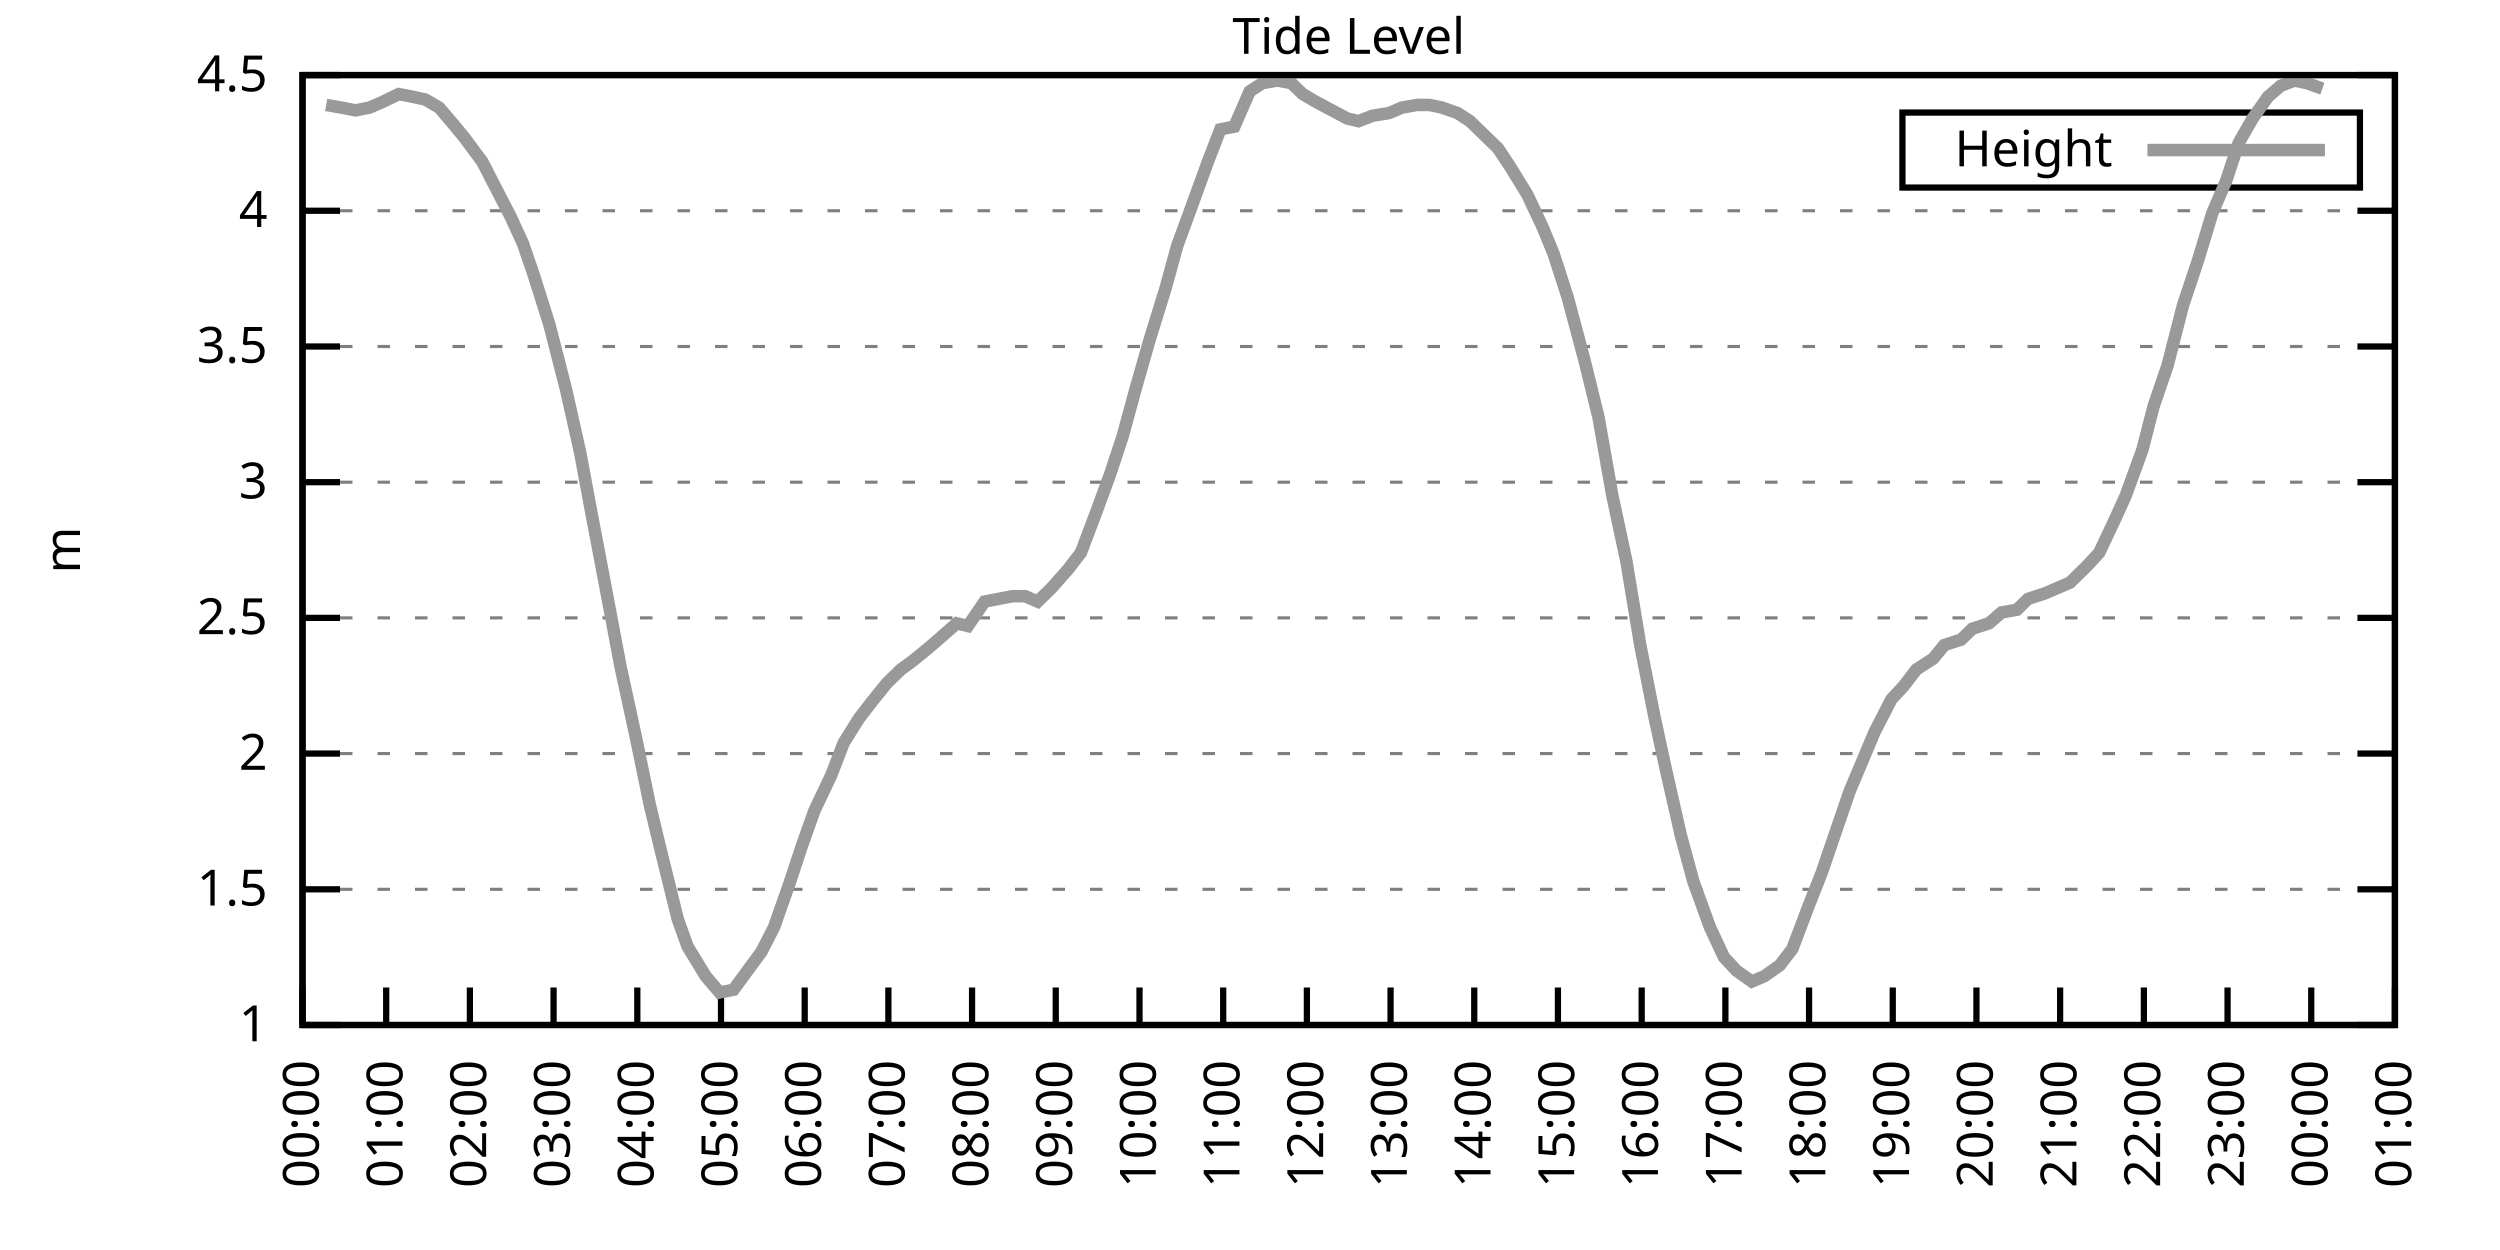
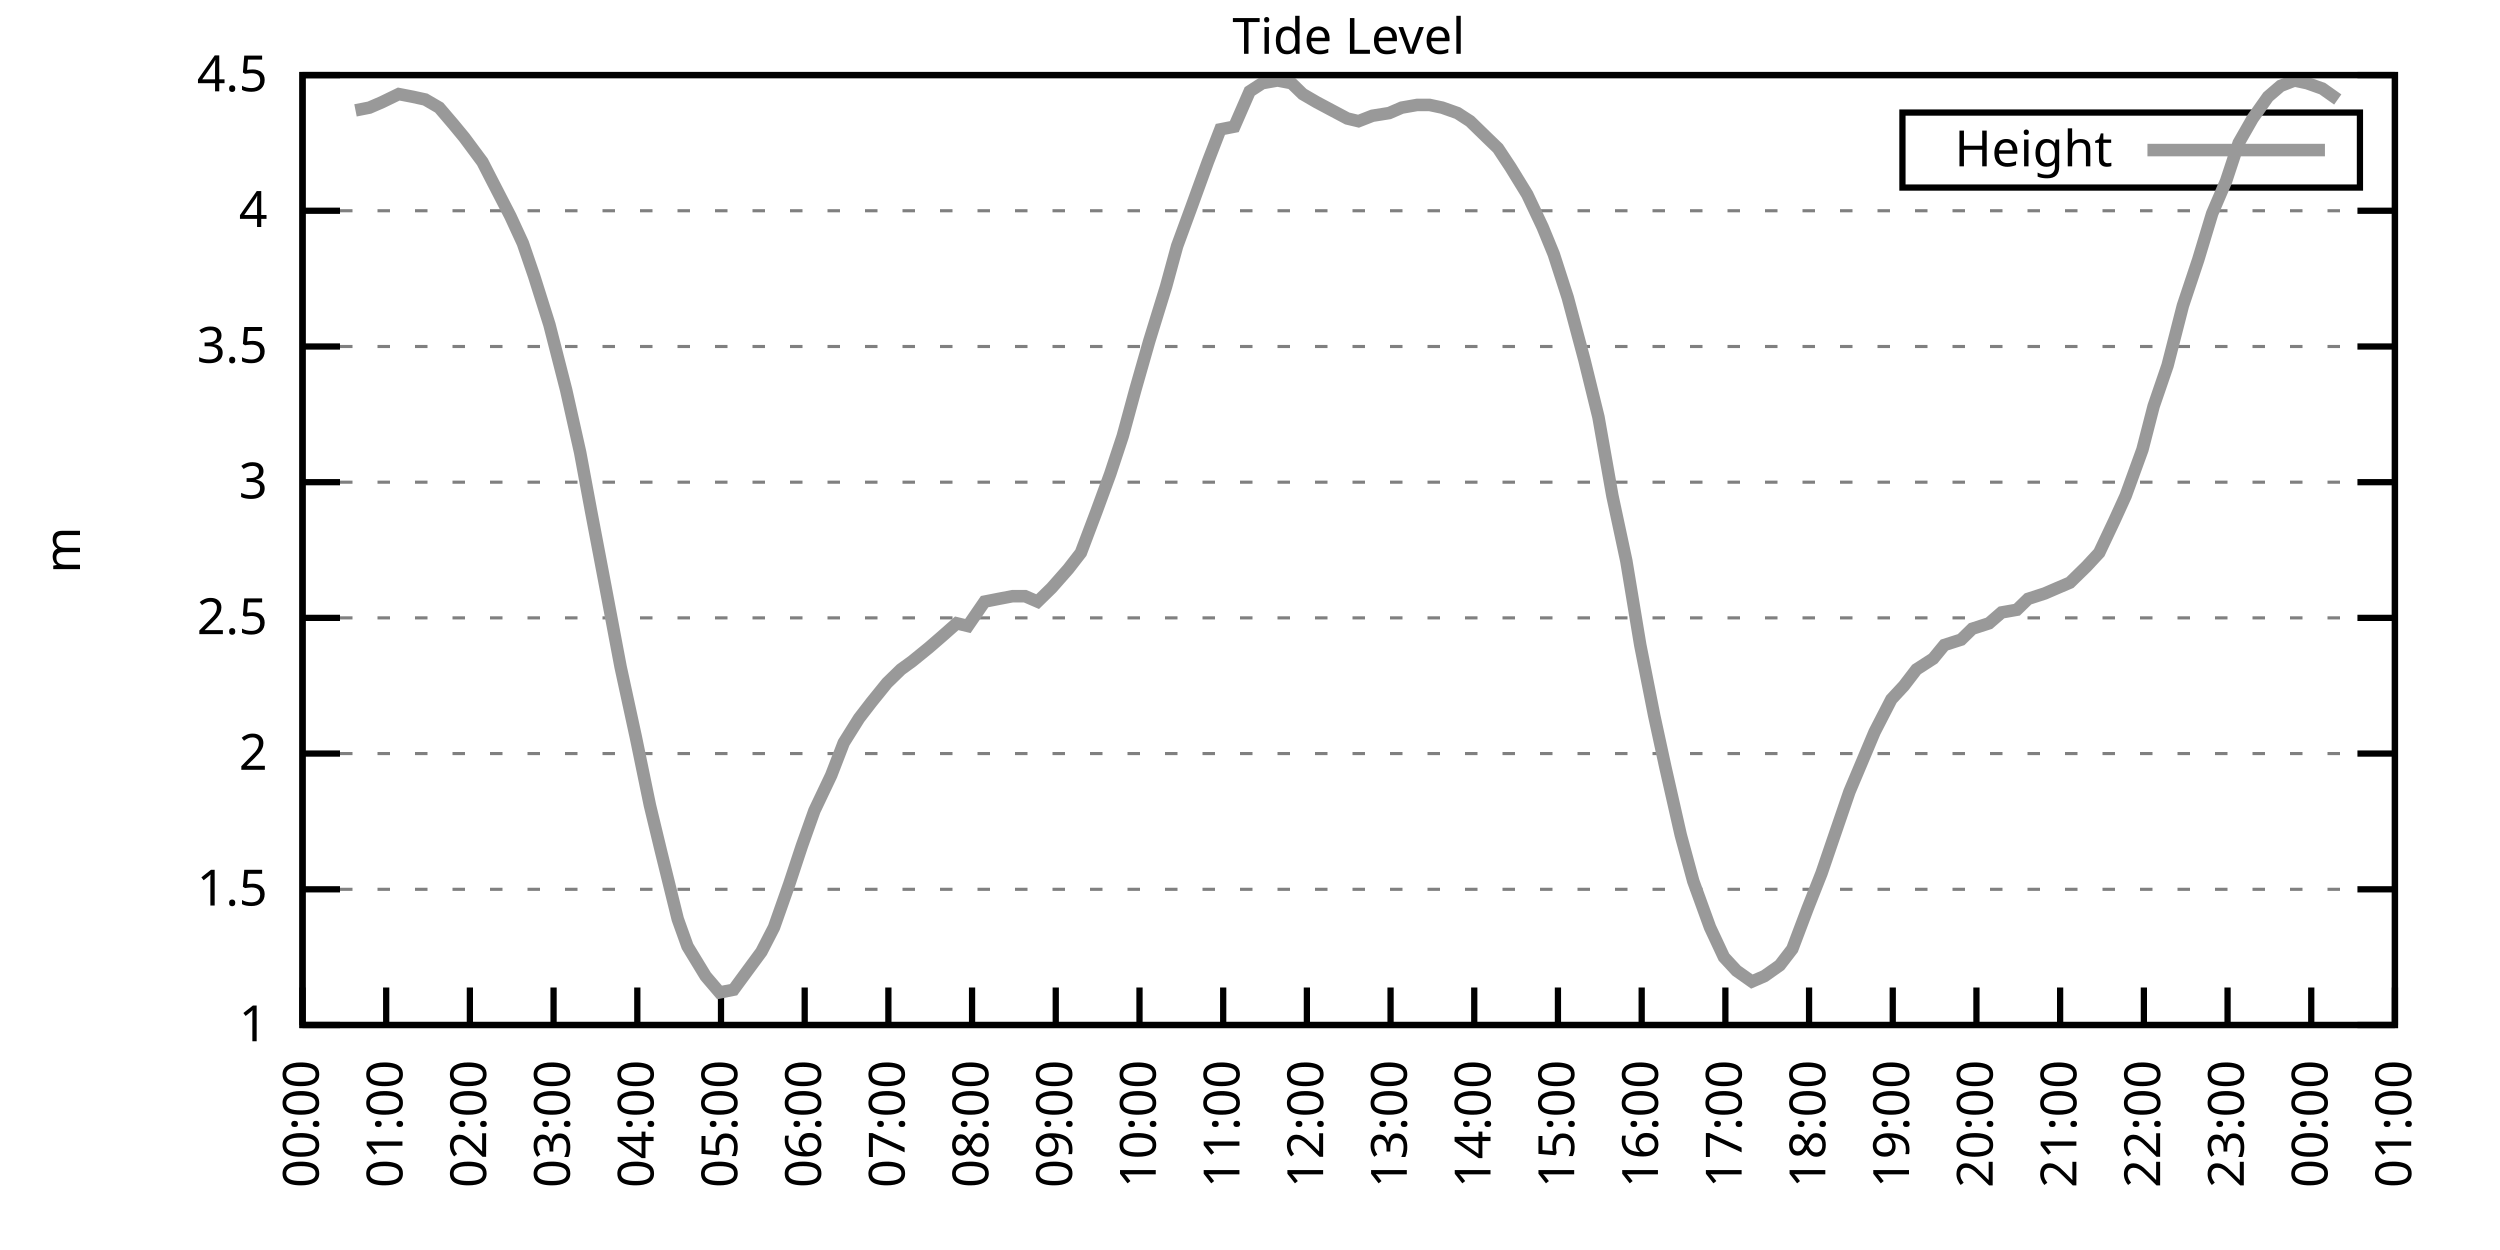
<svg xmlns="http://www.w3.org/2000/svg" xmlns:xlink="http://www.w3.org/1999/xlink" width="400" height="200" viewBox="0 0 400 200">
  <g id="gnuplot_canvas">
    <rect x="0" y="0" width="400" height="200" fill="none" />
    <defs>
      <circle id="gpDot" r="0.5" stroke-width="0.5" stroke="currentColor" />
      <path id="gpPt0" stroke-width="0.333" stroke="currentColor" d="M-1,0 h2 M0,-1 v2" />
      <path id="gpPt1" stroke-width="0.333" stroke="currentColor" d="M-1,-1 L1,1 M1,-1 L-1,1" />
      <path id="gpPt2" stroke-width="0.333" stroke="currentColor" d="M-1,0 L1,0 M0,-1 L0,1 M-1,-1 L1,1 M-1,1 L1,-1" />
      <rect id="gpPt3" stroke-width="0.333" stroke="currentColor" x="-1" y="-1" width="2" height="2" />
      <rect id="gpPt4" stroke-width="0.333" stroke="currentColor" fill="currentColor" x="-1" y="-1" width="2" height="2" />
      <circle id="gpPt5" stroke-width="0.333" stroke="currentColor" cx="0" cy="0" r="1" />
      <use xlink:href="#gpPt5" id="gpPt6" fill="currentColor" stroke="none" />
      <path id="gpPt7" stroke-width="0.333" stroke="currentColor" d="M0,-1.33 L-1.33,0.67 L1.33,0.67 z" />
      <use xlink:href="#gpPt7" id="gpPt8" fill="currentColor" stroke="none" />
      <use xlink:href="#gpPt7" id="gpPt9" stroke="currentColor" transform="rotate(180)" />
      <use xlink:href="#gpPt9" id="gpPt10" fill="currentColor" stroke="none" />
      <use xlink:href="#gpPt3" id="gpPt11" stroke="currentColor" transform="rotate(45)" />
      <use xlink:href="#gpPt11" id="gpPt12" fill="currentColor" stroke="none" />
      <path id="gpPt13" stroke-width="0.333" stroke="currentColor" d="M0,1.330 L1.265,0.411 L0.782,-1.067 L-0.782,-1.076 L-1.265,0.411 z" />
      <use xlink:href="#gpPt13" id="gpPt14" fill="currentColor" stroke="none" />
      <filter id="textbox" filterUnits="objectBoundingBox" x="0" y="0" height="1" width="1">
        <feFlood flood-color="white" flood-opacity="1" result="bgnd" />
        <feComposite in="SourceGraphic" in2="bgnd" operator="atop" />
      </filter>
      <filter id="greybox" filterUnits="objectBoundingBox" x="0" y="0" height="1" width="1">
        <feFlood flood-color="lightgrey" flood-opacity="1" result="grey" />
        <feComposite in="SourceGraphic" in2="grey" operator="atop" />
      </filter>
    </defs>
    <g fill="none" color="white" stroke="currentColor" stroke-width="1.00" stroke-linecap="butt" stroke-linejoin="miter">
</g>
    <g fill="none" color="black" stroke="currentColor" stroke-width="1.00" stroke-linecap="butt" stroke-linejoin="miter">
      <g stroke="none" shape-rendering="crispEdges">
        <polygon fill="rgb(255, 255, 255)" points="48.40,164.00 383.18,164.00 383.18,12.02 48.40,12.02 " />
      </g>
    </g>
    <g fill="none" color="black" stroke="currentColor" stroke-width="1.00" stroke-linecap="butt" stroke-linejoin="miter">
</g>
    <g fill="none" color="black" stroke="black" stroke-width="0.50" stroke-linecap="butt" stroke-linejoin="miter">
</g>
    <g fill="none" color="gray" stroke="currentColor" stroke-width="0.50" stroke-linecap="butt" stroke-linejoin="miter">
      <path stroke="gray" stroke-dasharray="2,4" class="gridline" d="M48.40,164.00 L383.19,164.00  " />
    </g>
    <g fill="none" color="gray" stroke="gray" stroke-width="1.00" stroke-linecap="butt" stroke-linejoin="miter">
</g>
    <g fill="none" color="black" stroke="currentColor" stroke-width="1.00" stroke-linecap="butt" stroke-linejoin="miter">
      <path stroke="black" d="M48.40,164.00 L54.40,164.00 M383.19,164.00 L377.19,164.00  " />
      <g transform="translate(42.80,166.60)" stroke="none" fill="black" font-family="Sans" font-size="8.00" text-anchor="end">
        <text>
          <tspan font-family="Sans"> 1</tspan>
        </text>
      </g>
    </g>
    <g fill="none" color="black" stroke="currentColor" stroke-width="1.00" stroke-linecap="butt" stroke-linejoin="miter">
</g>
    <g fill="none" color="black" stroke="black" stroke-width="0.50" stroke-linecap="butt" stroke-linejoin="miter">
</g>
    <g fill="none" color="gray" stroke="currentColor" stroke-width="0.50" stroke-linecap="butt" stroke-linejoin="miter">
      <path stroke="gray" stroke-dasharray="2,4" class="gridline" d="M48.40,142.29 L383.19,142.29  " />
    </g>
    <g fill="none" color="gray" stroke="gray" stroke-width="1.00" stroke-linecap="butt" stroke-linejoin="miter">
</g>
    <g fill="none" color="black" stroke="currentColor" stroke-width="1.00" stroke-linecap="butt" stroke-linejoin="miter">
      <path stroke="black" d="M48.40,142.29 L54.40,142.29 M383.19,142.29 L377.19,142.29  " />
      <g transform="translate(42.80,144.89)" stroke="none" fill="black" font-family="Sans" font-size="8.00" text-anchor="end">
        <text>
          <tspan font-family="Sans"> 1.5</tspan>
        </text>
      </g>
    </g>
    <g fill="none" color="black" stroke="currentColor" stroke-width="1.00" stroke-linecap="butt" stroke-linejoin="miter">
</g>
    <g fill="none" color="black" stroke="black" stroke-width="0.50" stroke-linecap="butt" stroke-linejoin="miter">
</g>
    <g fill="none" color="gray" stroke="currentColor" stroke-width="0.50" stroke-linecap="butt" stroke-linejoin="miter">
      <path stroke="gray" stroke-dasharray="2,4" class="gridline" d="M48.40,120.57 L383.19,120.57  " />
    </g>
    <g fill="none" color="gray" stroke="gray" stroke-width="1.00" stroke-linecap="butt" stroke-linejoin="miter">
</g>
    <g fill="none" color="black" stroke="currentColor" stroke-width="1.00" stroke-linecap="butt" stroke-linejoin="miter">
      <path stroke="black" d="M48.40,120.57 L54.40,120.57 M383.19,120.57 L377.19,120.57  " />
      <g transform="translate(42.80,123.17)" stroke="none" fill="black" font-family="Sans" font-size="8.00" text-anchor="end">
        <text>
          <tspan font-family="Sans"> 2</tspan>
        </text>
      </g>
    </g>
    <g fill="none" color="black" stroke="currentColor" stroke-width="1.00" stroke-linecap="butt" stroke-linejoin="miter">
</g>
    <g fill="none" color="black" stroke="black" stroke-width="0.50" stroke-linecap="butt" stroke-linejoin="miter">
</g>
    <g fill="none" color="gray" stroke="currentColor" stroke-width="0.50" stroke-linecap="butt" stroke-linejoin="miter">
      <path stroke="gray" stroke-dasharray="2,4" class="gridline" d="M48.40,98.86 L383.19,98.86  " />
    </g>
    <g fill="none" color="gray" stroke="gray" stroke-width="1.00" stroke-linecap="butt" stroke-linejoin="miter">
</g>
    <g fill="none" color="black" stroke="currentColor" stroke-width="1.00" stroke-linecap="butt" stroke-linejoin="miter">
      <path stroke="black" d="M48.40,98.86 L54.40,98.86 M383.19,98.86 L377.19,98.86  " />
      <g transform="translate(42.80,101.46)" stroke="none" fill="black" font-family="Sans" font-size="8.00" text-anchor="end">
        <text>
          <tspan font-family="Sans"> 2.5</tspan>
        </text>
      </g>
    </g>
    <g fill="none" color="black" stroke="currentColor" stroke-width="1.00" stroke-linecap="butt" stroke-linejoin="miter">
</g>
    <g fill="none" color="black" stroke="black" stroke-width="0.50" stroke-linecap="butt" stroke-linejoin="miter">
</g>
    <g fill="none" color="gray" stroke="currentColor" stroke-width="0.50" stroke-linecap="butt" stroke-linejoin="miter">
      <path stroke="gray" stroke-dasharray="2,4" class="gridline" d="M48.40,77.15 L383.19,77.15  " />
    </g>
    <g fill="none" color="gray" stroke="gray" stroke-width="1.00" stroke-linecap="butt" stroke-linejoin="miter">
</g>
    <g fill="none" color="black" stroke="currentColor" stroke-width="1.00" stroke-linecap="butt" stroke-linejoin="miter">
      <path stroke="black" d="M48.40,77.15 L54.40,77.15 M383.19,77.15 L377.19,77.15  " />
      <g transform="translate(42.80,79.75)" stroke="none" fill="black" font-family="Sans" font-size="8.00" text-anchor="end">
        <text>
          <tspan font-family="Sans"> 3</tspan>
        </text>
      </g>
    </g>
    <g fill="none" color="black" stroke="currentColor" stroke-width="1.00" stroke-linecap="butt" stroke-linejoin="miter">
</g>
    <g fill="none" color="black" stroke="black" stroke-width="0.50" stroke-linecap="butt" stroke-linejoin="miter">
</g>
    <g fill="none" color="gray" stroke="currentColor" stroke-width="0.50" stroke-linecap="butt" stroke-linejoin="miter">
      <path stroke="gray" stroke-dasharray="2,4" class="gridline" d="M48.40,55.44 L383.19,55.44  " />
    </g>
    <g fill="none" color="gray" stroke="gray" stroke-width="1.00" stroke-linecap="butt" stroke-linejoin="miter">
</g>
    <g fill="none" color="black" stroke="currentColor" stroke-width="1.00" stroke-linecap="butt" stroke-linejoin="miter">
      <path stroke="black" d="M48.40,55.44 L54.40,55.44 M383.19,55.44 L377.19,55.44  " />
      <g transform="translate(42.80,58.04)" stroke="none" fill="black" font-family="Sans" font-size="8.00" text-anchor="end">
        <text>
          <tspan font-family="Sans"> 3.5</tspan>
        </text>
      </g>
    </g>
    <g fill="none" color="black" stroke="currentColor" stroke-width="1.00" stroke-linecap="butt" stroke-linejoin="miter">
</g>
    <g fill="none" color="black" stroke="black" stroke-width="0.50" stroke-linecap="butt" stroke-linejoin="miter">
</g>
    <g fill="none" color="gray" stroke="currentColor" stroke-width="0.50" stroke-linecap="butt" stroke-linejoin="miter">
      <path stroke="gray" stroke-dasharray="2,4" class="gridline" d="M48.40,33.72 L383.19,33.72  " />
    </g>
    <g fill="none" color="gray" stroke="gray" stroke-width="1.00" stroke-linecap="butt" stroke-linejoin="miter">
</g>
    <g fill="none" color="black" stroke="currentColor" stroke-width="1.00" stroke-linecap="butt" stroke-linejoin="miter">
      <path stroke="black" d="M48.40,33.72 L54.40,33.72 M383.19,33.72 L377.19,33.72  " />
      <g transform="translate(42.80,36.32)" stroke="none" fill="black" font-family="Sans" font-size="8.00" text-anchor="end">
        <text>
          <tspan font-family="Sans"> 4</tspan>
        </text>
      </g>
    </g>
    <g fill="none" color="black" stroke="currentColor" stroke-width="1.00" stroke-linecap="butt" stroke-linejoin="miter">
</g>
    <g fill="none" color="black" stroke="black" stroke-width="0.50" stroke-linecap="butt" stroke-linejoin="miter">
</g>
    <g fill="none" color="gray" stroke="currentColor" stroke-width="0.50" stroke-linecap="butt" stroke-linejoin="miter">
      <path stroke="gray" stroke-dasharray="2,4" class="gridline" d="M48.40,12.01 L383.19,12.01  " />
    </g>
    <g fill="none" color="gray" stroke="gray" stroke-width="1.00" stroke-linecap="butt" stroke-linejoin="miter">
</g>
    <g fill="none" color="black" stroke="currentColor" stroke-width="1.00" stroke-linecap="butt" stroke-linejoin="miter">
      <path stroke="black" d="M48.40,12.01 L54.40,12.01 M383.19,12.01 L377.19,12.01  " />
      <g transform="translate(42.80,14.61)" stroke="none" fill="black" font-family="Sans" font-size="8.00" text-anchor="end">
        <text>
          <tspan font-family="Sans"> 4.5</tspan>
        </text>
      </g>
    </g>
    <g fill="none" color="black" stroke="currentColor" stroke-width="1.00" stroke-linecap="butt" stroke-linejoin="miter">
      <path stroke="black" d="M48.40,164.00 L48.40,158.00  " />
      <g transform="translate(51.00,169.60) rotate(270.00)" stroke="none" fill="black" font-family="Sans" font-size="8.00" text-anchor="end">
        <text>
          <tspan font-family="Sans">00:00</tspan>
        </text>
      </g>
    </g>
    <g fill="none" color="black" stroke="currentColor" stroke-width="1.00" stroke-linecap="butt" stroke-linejoin="miter">
      <path stroke="black" d="M61.79,164.00 L61.79,158.00  " />
      <g transform="translate(64.39,169.60) rotate(270.00)" stroke="none" fill="black" font-family="Sans" font-size="8.00" text-anchor="end">
        <text>
          <tspan font-family="Sans">01:00</tspan>
        </text>
      </g>
    </g>
    <g fill="none" color="black" stroke="currentColor" stroke-width="1.00" stroke-linecap="butt" stroke-linejoin="miter">
      <path stroke="black" d="M75.18,164.00 L75.18,158.00  " />
      <g transform="translate(77.78,169.60) rotate(270.00)" stroke="none" fill="black" font-family="Sans" font-size="8.00" text-anchor="end">
        <text>
          <tspan font-family="Sans">02:00</tspan>
        </text>
      </g>
    </g>
    <g fill="none" color="black" stroke="currentColor" stroke-width="1.00" stroke-linecap="butt" stroke-linejoin="miter">
      <path stroke="black" d="M88.57,164.00 L88.57,158.00  " />
      <g transform="translate(91.17,169.60) rotate(270.00)" stroke="none" fill="black" font-family="Sans" font-size="8.00" text-anchor="end">
        <text>
          <tspan font-family="Sans">03:00</tspan>
        </text>
      </g>
    </g>
    <g fill="none" color="black" stroke="currentColor" stroke-width="1.00" stroke-linecap="butt" stroke-linejoin="miter">
      <path stroke="black" d="M101.97,164.00 L101.97,158.00  " />
      <g transform="translate(104.57,169.60) rotate(270.00)" stroke="none" fill="black" font-family="Sans" font-size="8.00" text-anchor="end">
        <text>
          <tspan font-family="Sans">04:00</tspan>
        </text>
      </g>
    </g>
    <g fill="none" color="black" stroke="currentColor" stroke-width="1.00" stroke-linecap="butt" stroke-linejoin="miter">
      <path stroke="black" d="M115.36,164.00 L115.36,158.00  " />
      <g transform="translate(117.96,169.60) rotate(270.00)" stroke="none" fill="black" font-family="Sans" font-size="8.00" text-anchor="end">
        <text>
          <tspan font-family="Sans">05:00</tspan>
        </text>
      </g>
    </g>
    <g fill="none" color="black" stroke="currentColor" stroke-width="1.00" stroke-linecap="butt" stroke-linejoin="miter">
      <path stroke="black" d="M128.75,164.00 L128.75,158.00  " />
      <g transform="translate(131.35,169.60) rotate(270.00)" stroke="none" fill="black" font-family="Sans" font-size="8.00" text-anchor="end">
        <text>
          <tspan font-family="Sans">06:00</tspan>
        </text>
      </g>
    </g>
    <g fill="none" color="black" stroke="currentColor" stroke-width="1.00" stroke-linecap="butt" stroke-linejoin="miter">
      <path stroke="black" d="M142.14,164.00 L142.14,158.00  " />
      <g transform="translate(144.74,169.60) rotate(270.00)" stroke="none" fill="black" font-family="Sans" font-size="8.00" text-anchor="end">
        <text>
          <tspan font-family="Sans">07:00</tspan>
        </text>
      </g>
    </g>
    <g fill="none" color="black" stroke="currentColor" stroke-width="1.00" stroke-linecap="butt" stroke-linejoin="miter">
      <path stroke="black" d="M155.53,164.00 L155.53,158.00  " />
      <g transform="translate(158.13,169.60) rotate(270.00)" stroke="none" fill="black" font-family="Sans" font-size="8.00" text-anchor="end">
        <text>
          <tspan font-family="Sans">08:00</tspan>
        </text>
      </g>
    </g>
    <g fill="none" color="black" stroke="currentColor" stroke-width="1.00" stroke-linecap="butt" stroke-linejoin="miter">
      <path stroke="black" d="M168.92,164.00 L168.92,158.00  " />
      <g transform="translate(171.52,169.60) rotate(270.00)" stroke="none" fill="black" font-family="Sans" font-size="8.00" text-anchor="end">
        <text>
          <tspan font-family="Sans">09:00</tspan>
        </text>
      </g>
    </g>
    <g fill="none" color="black" stroke="currentColor" stroke-width="1.00" stroke-linecap="butt" stroke-linejoin="miter">
      <path stroke="black" d="M182.32,164.00 L182.32,158.00  " />
      <g transform="translate(184.92,169.60) rotate(270.00)" stroke="none" fill="black" font-family="Sans" font-size="8.00" text-anchor="end">
        <text>
          <tspan font-family="Sans">10:00</tspan>
        </text>
      </g>
    </g>
    <g fill="none" color="black" stroke="currentColor" stroke-width="1.00" stroke-linecap="butt" stroke-linejoin="miter">
      <path stroke="black" d="M195.71,164.00 L195.71,158.00  " />
      <g transform="translate(198.31,169.60) rotate(270.00)" stroke="none" fill="black" font-family="Sans" font-size="8.00" text-anchor="end">
        <text>
          <tspan font-family="Sans">11:00</tspan>
        </text>
      </g>
    </g>
    <g fill="none" color="black" stroke="currentColor" stroke-width="1.00" stroke-linecap="butt" stroke-linejoin="miter">
      <path stroke="black" d="M209.10,164.00 L209.10,158.00  " />
      <g transform="translate(211.70,169.60) rotate(270.00)" stroke="none" fill="black" font-family="Sans" font-size="8.00" text-anchor="end">
        <text>
          <tspan font-family="Sans">12:00</tspan>
        </text>
      </g>
    </g>
    <g fill="none" color="black" stroke="currentColor" stroke-width="1.00" stroke-linecap="butt" stroke-linejoin="miter">
      <path stroke="black" d="M222.49,164.00 L222.49,158.00  " />
      <g transform="translate(225.09,169.60) rotate(270.00)" stroke="none" fill="black" font-family="Sans" font-size="8.00" text-anchor="end">
        <text>
          <tspan font-family="Sans">13:00</tspan>
        </text>
      </g>
    </g>
    <g fill="none" color="black" stroke="currentColor" stroke-width="1.00" stroke-linecap="butt" stroke-linejoin="miter">
      <path stroke="black" d="M235.88,164.00 L235.88,158.00  " />
      <g transform="translate(238.48,169.60) rotate(270.00)" stroke="none" fill="black" font-family="Sans" font-size="8.00" text-anchor="end">
        <text>
          <tspan font-family="Sans">14:00</tspan>
        </text>
      </g>
    </g>
    <g fill="none" color="black" stroke="currentColor" stroke-width="1.00" stroke-linecap="butt" stroke-linejoin="miter">
      <path stroke="black" d="M249.27,164.00 L249.27,158.00  " />
      <g transform="translate(251.87,169.60) rotate(270.00)" stroke="none" fill="black" font-family="Sans" font-size="8.00" text-anchor="end">
        <text>
          <tspan font-family="Sans">15:00</tspan>
        </text>
      </g>
    </g>
    <g fill="none" color="black" stroke="currentColor" stroke-width="1.00" stroke-linecap="butt" stroke-linejoin="miter">
      <path stroke="black" d="M262.67,164.00 L262.67,158.00  " />
      <g transform="translate(265.27,169.60) rotate(270.00)" stroke="none" fill="black" font-family="Sans" font-size="8.00" text-anchor="end">
        <text>
          <tspan font-family="Sans">16:00</tspan>
        </text>
      </g>
    </g>
    <g fill="none" color="black" stroke="currentColor" stroke-width="1.00" stroke-linecap="butt" stroke-linejoin="miter">
      <path stroke="black" d="M276.06,164.00 L276.06,158.00  " />
      <g transform="translate(278.66,169.60) rotate(270.00)" stroke="none" fill="black" font-family="Sans" font-size="8.00" text-anchor="end">
        <text>
          <tspan font-family="Sans">17:00</tspan>
        </text>
      </g>
    </g>
    <g fill="none" color="black" stroke="currentColor" stroke-width="1.00" stroke-linecap="butt" stroke-linejoin="miter">
      <path stroke="black" d="M289.45,164.00 L289.45,158.00  " />
      <g transform="translate(292.05,169.60) rotate(270.00)" stroke="none" fill="black" font-family="Sans" font-size="8.00" text-anchor="end">
        <text>
          <tspan font-family="Sans">18:00</tspan>
        </text>
      </g>
    </g>
    <g fill="none" color="black" stroke="currentColor" stroke-width="1.00" stroke-linecap="butt" stroke-linejoin="miter">
      <path stroke="black" d="M302.84,164.00 L302.84,158.00  " />
      <g transform="translate(305.44,169.60) rotate(270.00)" stroke="none" fill="black" font-family="Sans" font-size="8.00" text-anchor="end">
        <text>
          <tspan font-family="Sans">19:00</tspan>
        </text>
      </g>
    </g>
    <g fill="none" color="black" stroke="currentColor" stroke-width="1.00" stroke-linecap="butt" stroke-linejoin="miter">
      <path stroke="black" d="M316.23,164.00 L316.23,158.00  " />
      <g transform="translate(318.83,169.60) rotate(270.00)" stroke="none" fill="black" font-family="Sans" font-size="8.00" text-anchor="end">
        <text>
          <tspan font-family="Sans">20:00</tspan>
        </text>
      </g>
    </g>
    <g fill="none" color="black" stroke="currentColor" stroke-width="1.00" stroke-linecap="butt" stroke-linejoin="miter">
      <path stroke="black" d="M329.62,164.00 L329.62,158.00  " />
      <g transform="translate(332.22,169.60) rotate(270.00)" stroke="none" fill="black" font-family="Sans" font-size="8.00" text-anchor="end">
        <text>
          <tspan font-family="Sans">21:00</tspan>
        </text>
      </g>
    </g>
    <g fill="none" color="black" stroke="currentColor" stroke-width="1.00" stroke-linecap="butt" stroke-linejoin="miter">
      <path stroke="black" d="M343.02,164.00 L343.02,158.00  " />
      <g transform="translate(345.62,169.60) rotate(270.00)" stroke="none" fill="black" font-family="Sans" font-size="8.00" text-anchor="end">
        <text>
          <tspan font-family="Sans">22:00</tspan>
        </text>
      </g>
    </g>
    <g fill="none" color="black" stroke="currentColor" stroke-width="1.00" stroke-linecap="butt" stroke-linejoin="miter">
      <path stroke="black" d="M356.41,164.00 L356.41,158.00  " />
      <g transform="translate(359.01,169.60) rotate(270.00)" stroke="none" fill="black" font-family="Sans" font-size="8.00" text-anchor="end">
        <text>
          <tspan font-family="Sans">23:00</tspan>
        </text>
      </g>
    </g>
    <g fill="none" color="black" stroke="currentColor" stroke-width="1.00" stroke-linecap="butt" stroke-linejoin="miter">
      <path stroke="black" d="M369.80,164.00 L369.80,158.00  " />
      <g transform="translate(372.40,169.60) rotate(270.00)" stroke="none" fill="black" font-family="Sans" font-size="8.00" text-anchor="end">
        <text>
          <tspan font-family="Sans">00:00</tspan>
        </text>
      </g>
    </g>
    <g fill="none" color="black" stroke="currentColor" stroke-width="1.00" stroke-linecap="butt" stroke-linejoin="miter">
      <path stroke="black" d="M383.19,164.00 L383.19,158.00  " />
      <g transform="translate(385.79,169.60) rotate(270.00)" stroke="none" fill="black" font-family="Sans" font-size="8.00" text-anchor="end">
        <text>
          <tspan font-family="Sans">01:00</tspan>
        </text>
      </g>
    </g>
    <g fill="none" color="black" stroke="currentColor" stroke-width="1.00" stroke-linecap="butt" stroke-linejoin="miter">
</g>
    <g fill="none" color="black" stroke="currentColor" stroke-width="1.00" stroke-linecap="butt" stroke-linejoin="miter">
      <path stroke="black" d="M48.40,12.01 L48.40,164.00 L383.19,164.00 L383.19,12.01 L48.40,12.01 Z  " />
    </g>
    <g fill="none" color="black" stroke="currentColor" stroke-width="1.00" stroke-linecap="butt" stroke-linejoin="miter">
</g>
    <g fill="none" color="black" stroke="currentColor" stroke-width="1.00" stroke-linecap="butt" stroke-linejoin="miter">
      <path stroke="black" d="M304.39,30.01 L304.39,18.01 L377.59,18.01 L377.59,30.01 L304.39,30.01 Z  " />
    </g>
    <g id="Tide_level_plot_1">
      <g fill="none" color="white" stroke="black" stroke-width="2.00" stroke-linecap="butt" stroke-linejoin="miter">
</g>
      <g fill="none" color="black" stroke="currentColor" stroke-width="2.00" stroke-linecap="butt" stroke-linejoin="miter">
        <g transform="translate(337.99,26.61)" stroke="none" fill="black" font-family="Sans" font-size="8.00" text-anchor="end">
          <text>
            <tspan font-family="Sans">Height</tspan>
          </text>
        </g>
      </g>
      <g fill="none" color="black" stroke="currentColor" stroke-width="2.00" stroke-linecap="butt" stroke-linejoin="miter">
-         <path stroke="rgb(153, 153, 153)" d="M343.59,24.01 L371.99,24.01 M52.19,16.79 L54.65,17.22 L56.88,17.66 L59.11,17.22 L61.12,16.35 L63.80,15.05   L66.03,15.48 L68.04,15.92 L70.27,17.22 L72.50,19.83 L74.29,22.00 L77.19,25.91 L78.75,28.95 L81.66,34.59   L83.66,38.93 L85.45,44.15 L87.91,51.96 L90.58,62.38 L92.82,72.37 L94.60,81.93 L96.83,93.65 L99.29,106.68   L101.74,117.97 L103.98,128.83 L105.76,136.21 L108.44,147.06 L110.00,151.41 L112.90,156.18 L115.13,158.79 L117.37,158.35   L119.60,155.31 L121.83,152.28 L123.84,148.37 L126.29,141.42 L128.30,135.34 L130.31,129.69 L132.99,124.05 L135.00,118.84   L137.45,114.93 L139.46,112.32 L141.92,109.28 L144.15,107.11 L145.94,105.81 L148.61,103.64 L150.62,101.90 L153.08,99.73   L154.86,100.16 L157.54,96.26 L159.77,95.82 L162.01,95.39 L164.01,95.39 L166.02,96.26 L168.25,94.08 L170.93,91.04   L172.94,88.44 L175.40,81.93 L177.63,75.85 L179.64,69.77 L181.65,62.38 L183.88,54.57 L186.56,45.88 L188.34,39.37   L190.57,33.29 L193.25,25.91 L195.26,20.70 L197.49,20.26 L199.95,14.62 L201.96,13.31 L204.41,12.88 L206.64,13.31   L208.43,15.05 L210.66,16.35 L213.12,17.66 L215.57,18.96 L217.36,19.39 L219.59,18.52 L222.27,18.09 L224.28,17.22   L226.73,16.79 L228.74,16.79 L230.75,17.22 L233.20,18.09 L235.21,19.39 L237.89,22.00 L239.68,23.73 L241.69,26.77   L244.36,31.12 L246.82,36.33 L248.60,40.67 L250.84,47.62 L253.51,57.61 L255.75,66.73 L257.98,79.32 L260.21,89.74   L262.44,103.20 L264.67,114.49 L266.46,122.75 L268.92,133.60 L270.92,140.98 L273.60,148.37 L275.83,153.14 L277.84,155.31   L280.30,157.05 L282.31,156.18 L284.76,154.45 L286.77,151.84 L289.23,145.33 L291.46,139.68 L293.24,134.47 L295.92,126.65   L297.93,121.88 L299.94,117.10 L302.62,111.89 L304.63,109.72 L306.63,107.11 L309.31,105.38 L311.10,103.20 L313.78,102.34   L315.56,100.60 L318.24,99.73 L320.25,97.99 L322.70,97.56 L324.49,95.82 L327.17,94.95 L329.18,94.08 L331.19,93.22   L333.86,90.61 L335.87,88.44 L338.33,83.23 L340.11,79.32 L342.79,71.94 L344.58,64.99 L346.81,58.48 L349.26,48.92   L351.72,41.54 L353.95,34.16 L356.18,28.95 L358.19,22.87 L360.42,18.96 L362.88,15.48 L364.89,13.75 L367.12,12.88   L369.13,13.31 L371.58,14.18  " />
+         <path stroke="rgb(153, 153, 153)" d="M343.59,24.01 L371.99,24.01 M56.88,17.66 L59.11,17.22 L61.12,16.35 L63.80,15.05 L66.03,15.48 L68.04,15.92   L70.27,17.22 L72.50,19.83 L74.29,22.00 L77.19,25.91 L78.75,28.95 L81.66,34.59 L83.66,38.93 L85.45,44.15   L87.91,51.96 L90.58,62.38 L92.82,72.37 L94.60,81.93 L96.83,93.65 L99.29,106.68 L101.74,117.97 L103.98,128.83   L105.76,136.21 L108.44,147.06 L110.00,151.41 L112.90,156.18 L115.13,158.79 L117.37,158.35 L119.60,155.31 L121.83,152.28   L123.84,148.37 L126.29,141.42 L128.30,135.34 L130.31,129.69 L132.99,124.05 L135.00,118.84 L137.45,114.93 L139.46,112.32   L141.92,109.28 L144.15,107.11 L145.94,105.81 L148.61,103.64 L150.62,101.90 L153.08,99.73 L154.86,100.16 L157.54,96.26   L159.77,95.82 L162.01,95.39 L164.01,95.39 L166.02,96.26 L168.25,94.08 L170.93,91.04 L172.94,88.44 L175.40,81.93   L177.63,75.85 L179.64,69.77 L181.65,62.38 L183.88,54.57 L186.56,45.88 L188.34,39.37 L190.57,33.29 L193.25,25.91   L195.26,20.70 L197.49,20.26 L199.95,14.62 L201.96,13.31 L204.41,12.88 L206.64,13.31 L208.43,15.05 L210.66,16.35   L213.12,17.66 L215.57,18.96 L217.36,19.39 L219.59,18.52 L222.27,18.09 L224.28,17.22 L226.73,16.79 L228.74,16.79   L230.75,17.22 L233.20,18.09 L235.21,19.39 L237.89,22.00 L239.68,23.73 L241.69,26.77 L244.36,31.12 L246.82,36.33   L248.60,40.67 L250.84,47.62 L253.51,57.61 L255.75,66.73 L257.98,79.32 L260.21,89.74 L262.44,103.20 L264.67,114.49   L266.46,122.75 L268.92,133.60 L270.92,140.98 L273.60,148.37 L275.83,153.14 L277.84,155.31 L280.30,157.05 L282.31,156.18   L284.76,154.45 L286.77,151.84 L289.23,145.33 L291.46,139.68 L293.24,134.47 L295.92,126.65 L297.93,121.88 L299.94,117.10   L302.62,111.89 L304.63,109.72 L306.63,107.11 L309.31,105.38 L311.10,103.20 L313.78,102.34 L315.56,100.60 L318.24,99.73   L320.25,97.99 L322.70,97.56 L324.49,95.82 L327.17,94.95 L329.18,94.08 L331.19,93.22 L333.86,90.61 L335.87,88.44   L338.33,83.23 L340.11,79.32 L342.79,71.94 L344.58,64.99 L346.81,58.48 L349.26,48.92 L351.72,41.54 L353.95,34.16   L356.18,28.95 L358.19,22.87 L360.42,18.96 L362.88,15.48 L364.89,13.75 L367.12,12.88 L369.13,13.31 L371.58,14.18   L374.04,15.92  " />
      </g>
    </g>
    <g fill="none" color="black" stroke="currentColor" stroke-width="2.00" stroke-linecap="butt" stroke-linejoin="miter">
</g>
    <g fill="none" color="black" stroke="black" stroke-width="1.00" stroke-linecap="butt" stroke-linejoin="miter">
</g>
    <g fill="none" color="black" stroke="currentColor" stroke-width="1.00" stroke-linecap="butt" stroke-linejoin="miter">
      <path stroke="black" d="M48.40,12.01 L48.40,164.00 L383.19,164.00 L383.19,12.01 L48.40,12.01 Z  " />
      <g transform="translate(12.80,88.01) rotate(270.00)" stroke="none" fill="black" font-family="Sans" font-size="8.00" text-anchor="middle">
        <text>
          <tspan font-family="Sans">m</tspan>
        </text>
      </g>
    </g>
    <g fill="none" color="black" stroke="currentColor" stroke-width="1.00" stroke-linecap="butt" stroke-linejoin="miter">
</g>
    <g fill="none" color="black" stroke="currentColor" stroke-width="1.00" stroke-linecap="butt" stroke-linejoin="miter">
      <g transform="translate(215.79,8.61)" stroke="none" fill="black" font-family="Sans" font-size="8.00" text-anchor="middle">
        <text>
          <tspan font-family="Sans">Tide Level</tspan>
        </text>
      </g>
    </g>
    <g fill="none" color="black" stroke="currentColor" stroke-width="1.00" stroke-linecap="butt" stroke-linejoin="miter">
</g>
  </g>
</svg>
